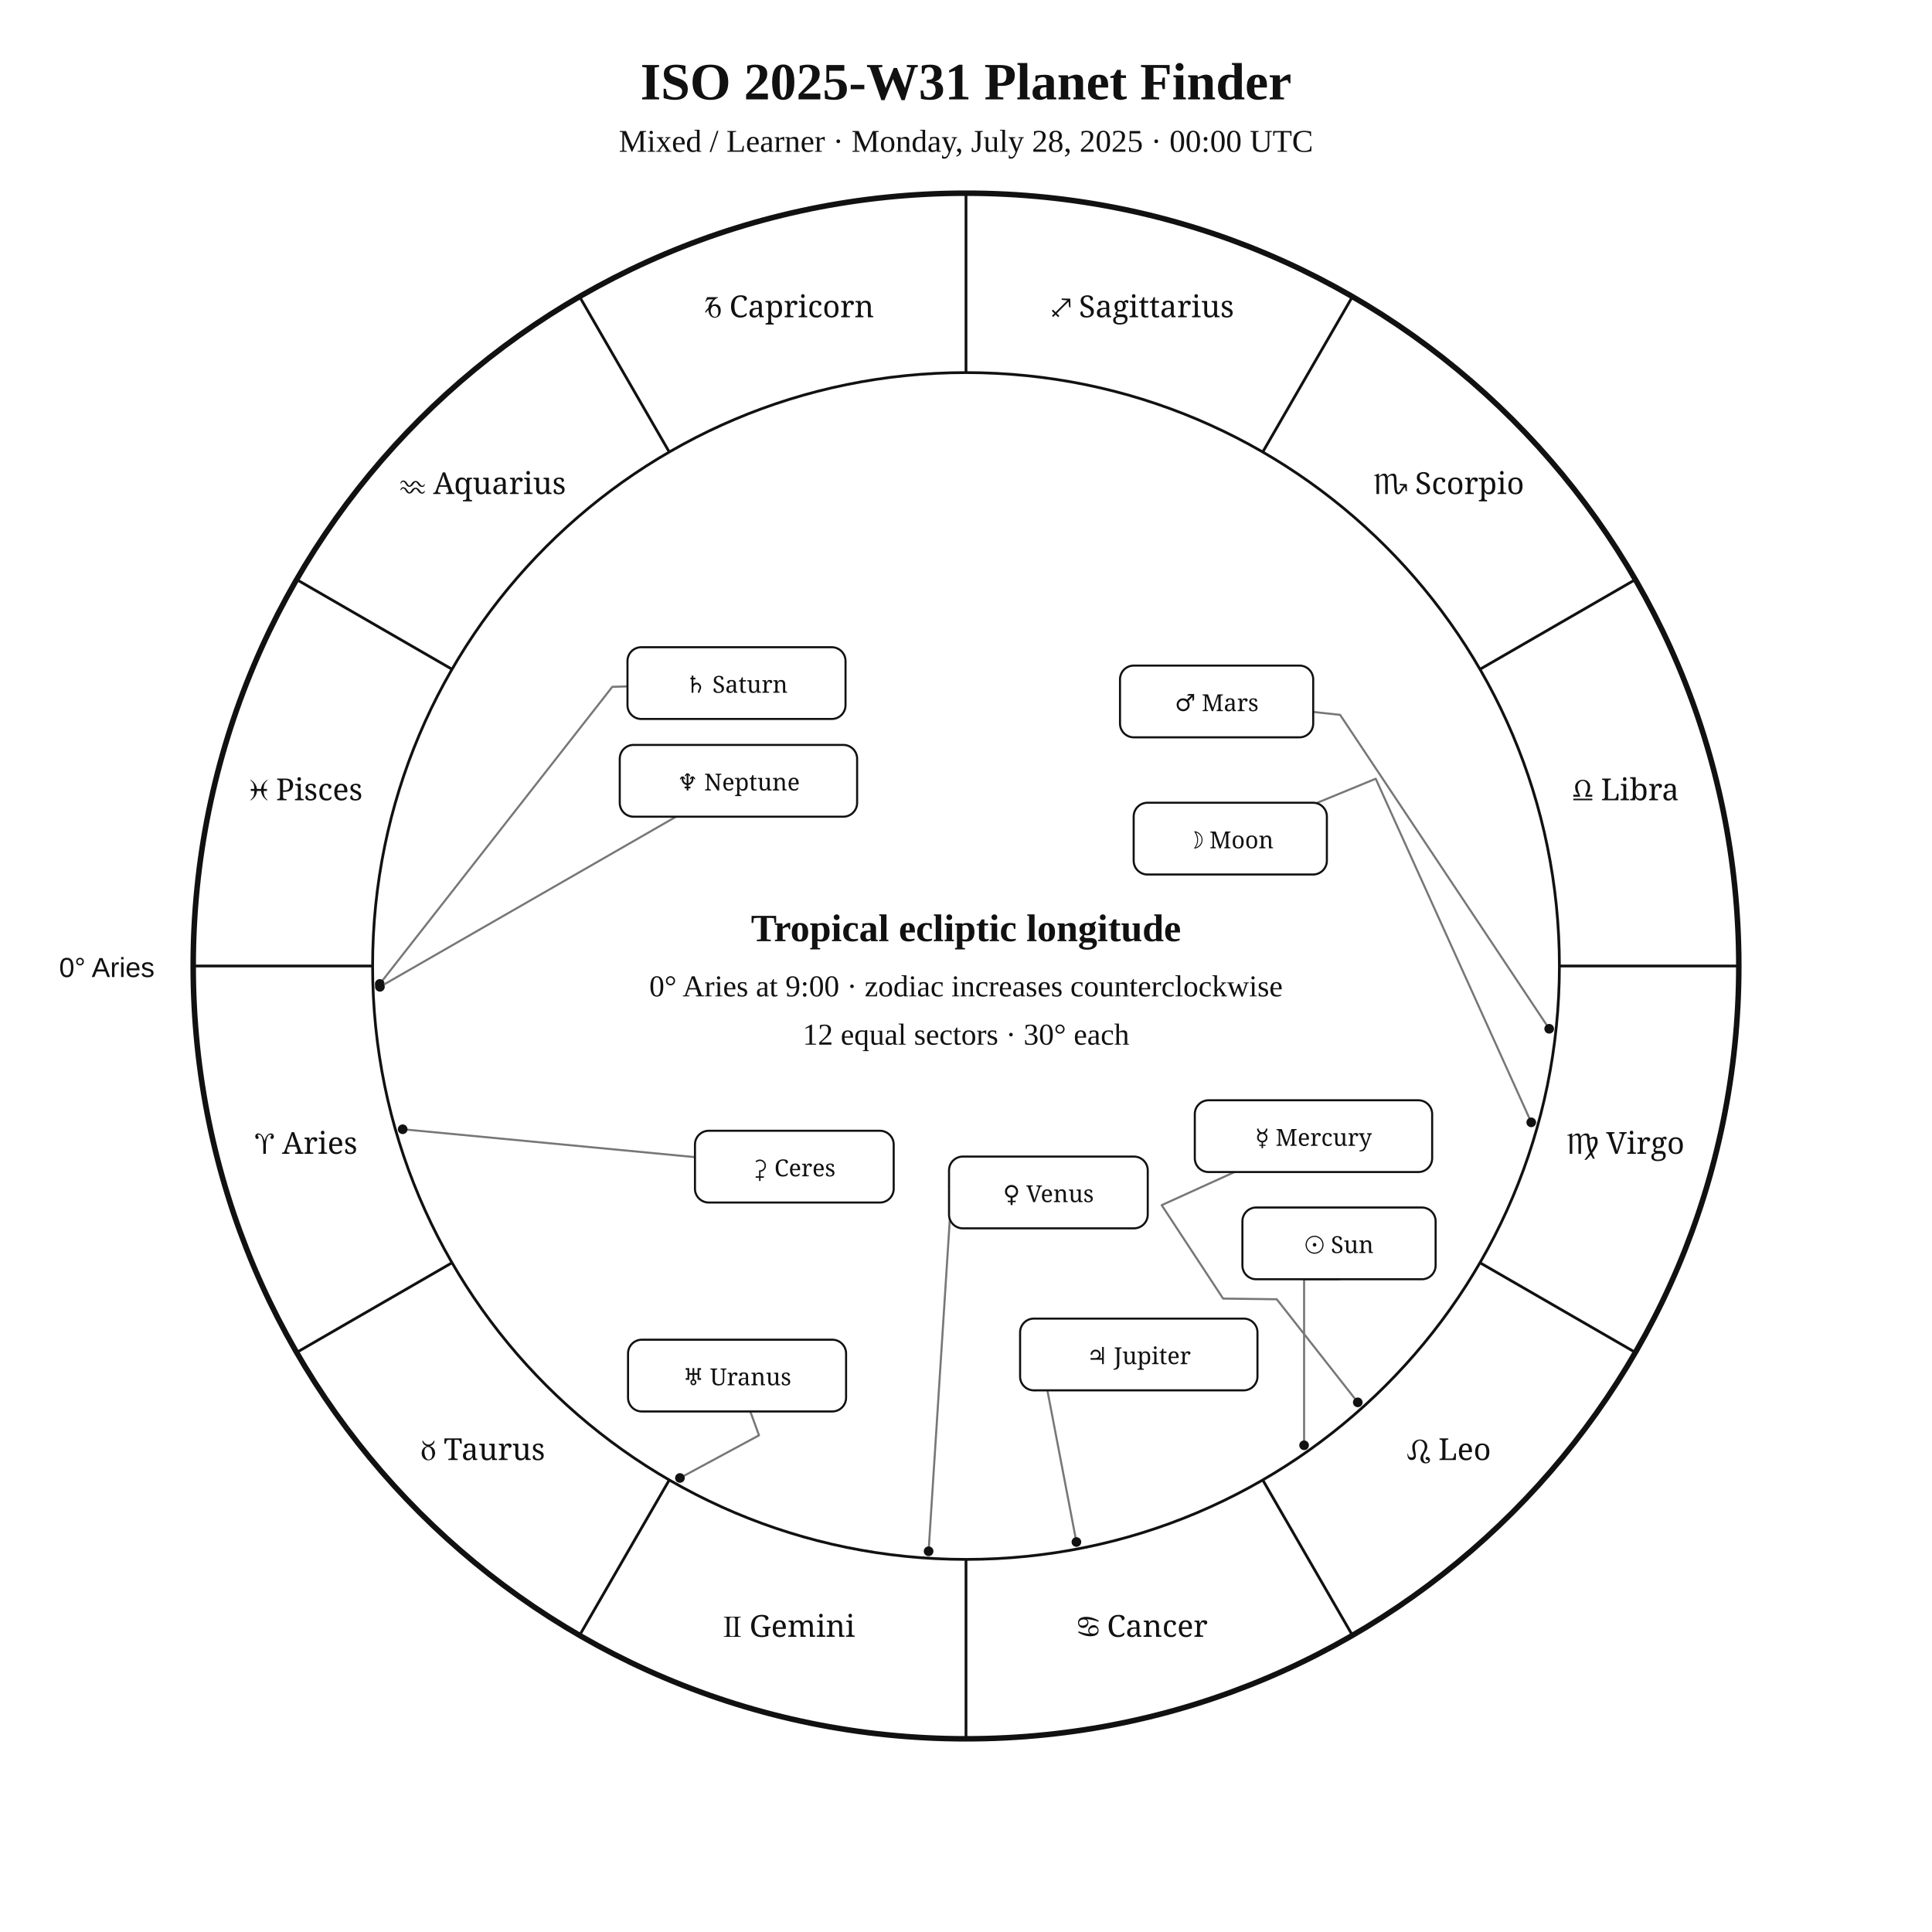
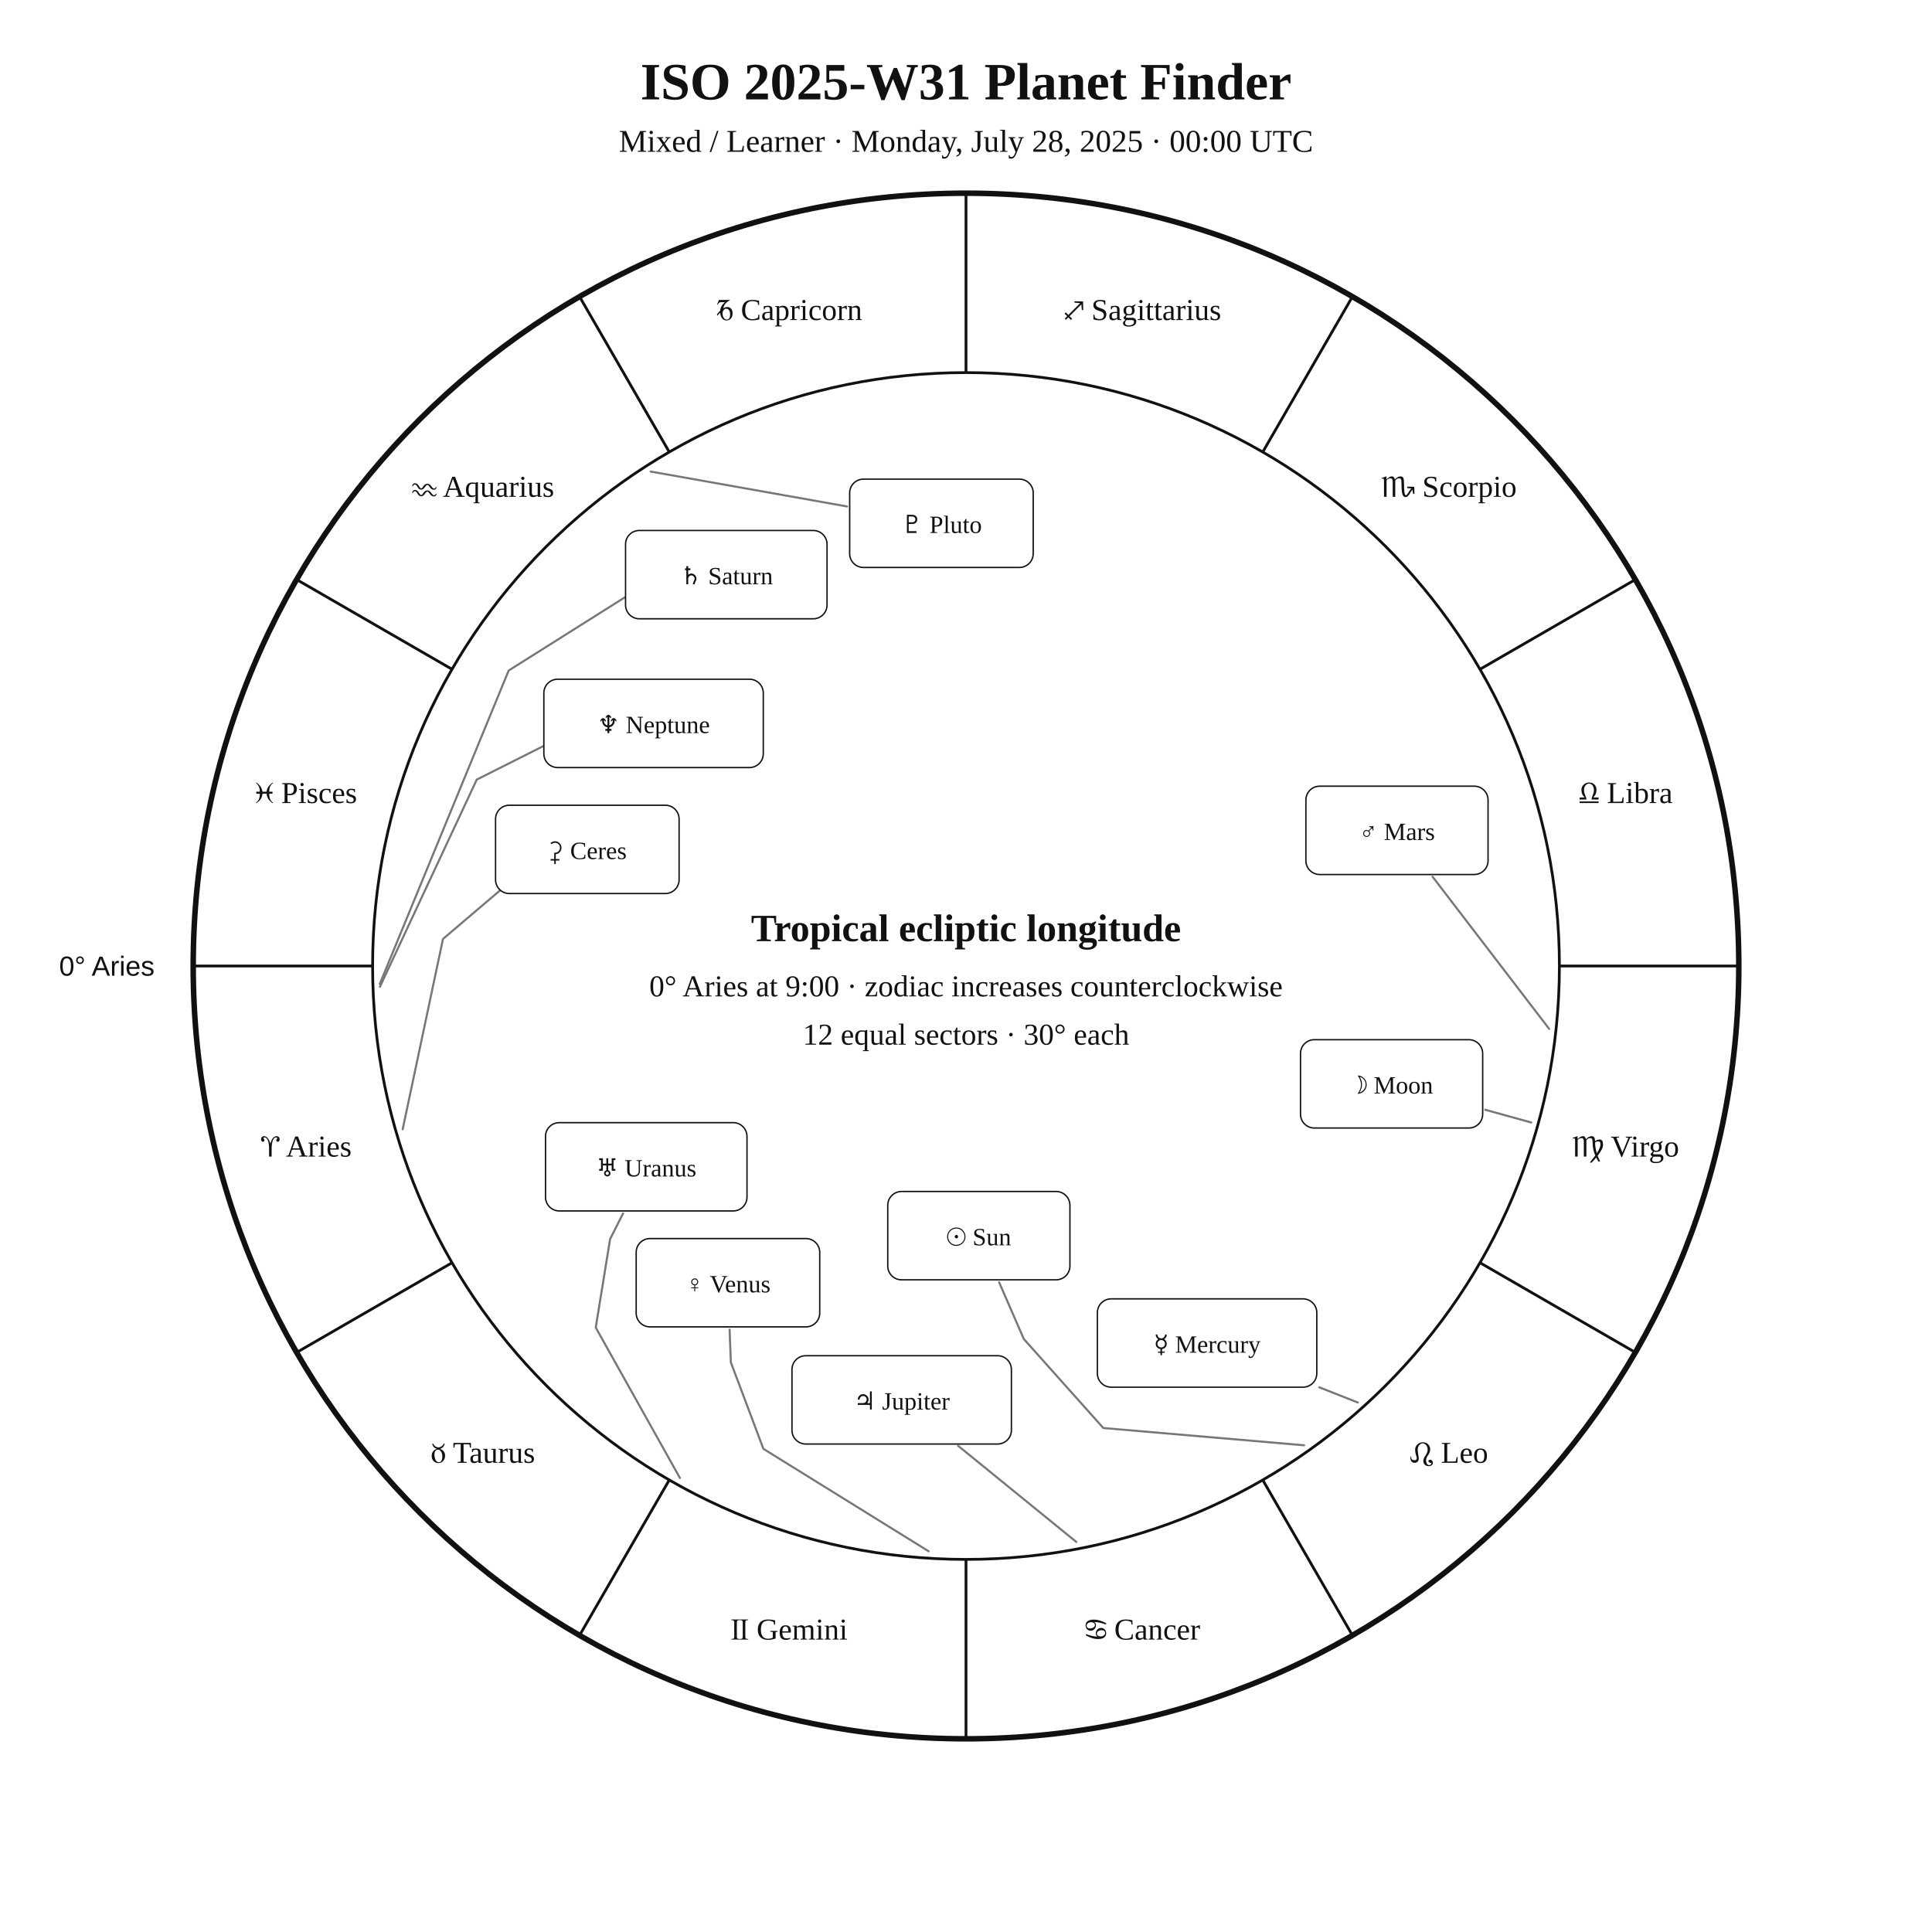
<svg xmlns="http://www.w3.org/2000/svg" width="1400" height="1400" viewBox="0 0 1400 1400">
  <rect width="100%" height="100%" fill="white" />
-   <style>text{font-family:Georgia,"Times New Roman",serif;fill:#111}.sans{font-family:Arial,Helvetica,sans-serif}.symbol{font-family:"Arial Unicode MS","Segoe UI Symbol","Noto Sans Symbols 2","Apple Symbols",serif;font-variant-emoji:text;fill:#111}</style>
+   <style>text{font-family:Georgia,"Times New Roman",serif;fill:#111!important;color:#111!important;-webkit-text-fill-color:#111!important}.sans{font-family:Arial,Helvetica,sans-serif}</style>
  <text x="700" y="72" text-anchor="middle" font-size="38" font-weight="700">ISO 2025-W31 Planet Finder</text>
  <text x="700" y="110" text-anchor="middle" font-size="23">Mixed / Learner · Monday, July 28, 2025 · 00:00 UTC</text>
  <circle cx="700" cy="700" r="560" fill="none" stroke="#111" stroke-width="4" />
  <circle cx="700" cy="700" r="430" fill="none" stroke="#111" stroke-width="2" />
  <line x1="270.0" y1="700.0" x2="140.0" y2="700.0" stroke="#111" stroke-width="2" />
  <line x1="327.6" y1="915.0" x2="215.0" y2="980.0" stroke="#111" stroke-width="2" />
  <line x1="485.0" y1="1072.4" x2="420.0" y2="1185.0" stroke="#111" stroke-width="2" />
  <line x1="700.0" y1="1130.0" x2="700.0" y2="1260.0" stroke="#111" stroke-width="2" />
  <line x1="915.0" y1="1072.4" x2="980.0" y2="1185.0" stroke="#111" stroke-width="2" />
  <line x1="1072.4" y1="915.0" x2="1185.0" y2="980.0" stroke="#111" stroke-width="2" />
  <line x1="1130.0" y1="700.0" x2="1260.0" y2="700.0" stroke="#111" stroke-width="2" />
  <line x1="1072.4" y1="485.0" x2="1185.0" y2="420.0" stroke="#111" stroke-width="2" />
  <line x1="915.0" y1="327.6" x2="980.0" y2="215.0" stroke="#111" stroke-width="2" />
  <line x1="700.0" y1="270.0" x2="700.0" y2="140.0" stroke="#111" stroke-width="2" />
  <line x1="485.0" y1="327.6" x2="420.0" y2="215.0" stroke="#111" stroke-width="2" />
  <line x1="327.6" y1="485.0" x2="215.0" y2="420.0" stroke="#111" stroke-width="2" />
-   <text class="symbol" x="221.9" y="836.1" text-anchor="middle" font-size="22">♈︎ Aries</text>
-   <text class="symbol" x="350.0" y="1058.0" text-anchor="middle" font-size="22">♉︎ Taurus</text>
-   <text class="symbol" x="571.9" y="1186.1" text-anchor="middle" font-size="22">♊︎ Gemini</text>
-   <text class="symbol" x="828.1" y="1186.1" text-anchor="middle" font-size="22">♋︎ Cancer</text>
-   <text class="symbol" x="1050.0" y="1058.0" text-anchor="middle" font-size="22">♌︎ Leo</text>
-   <text class="symbol" x="1178.1" y="836.1" text-anchor="middle" font-size="22">♍︎ Virgo</text>
-   <text class="symbol" x="1178.1" y="579.9" text-anchor="middle" font-size="22">♎︎ Libra</text>
-   <text class="symbol" x="1050.0" y="358.0" text-anchor="middle" font-size="22">♏︎ Scorpio</text>
-   <text class="symbol" x="828.1" y="229.9" text-anchor="middle" font-size="22">♐︎ Sagittarius</text>
-   <text class="symbol" x="571.9" y="229.9" text-anchor="middle" font-size="22">♑︎ Capricorn</text>
-   <text class="symbol" x="350.0" y="358.0" text-anchor="middle" font-size="22">♒︎ Aquarius</text>
-   <text class="symbol" x="221.9" y="579.9" text-anchor="middle" font-size="22">♓︎ Pisces</text>
-   <text x="112" y="708" text-anchor="end" font-size="20" class="sans">0° Aries</text>
-   <polyline points="945.0,1047.3 945.0,927.0 970.3,927.0" fill="none" stroke="#777" stroke-width="1.5" stroke-linejoin="round" stroke-linecap="round" />
-   <circle cx="945.0" cy="1047.3" r="3.5" fill="#111" />
-   <polyline points="1109.6,813.3 996.9,564.3 954.6,581.7" fill="none" stroke="#777" stroke-width="1.5" stroke-linejoin="round" stroke-linecap="round" />
-   <circle cx="1109.6" cy="813.3" r="3.5" fill="#111" />
-   <polyline points="983.9,1016.2 925.2,941.5 886.3,941.0 841.8,873.3 894.6,849.3" fill="none" stroke="#777" stroke-width="1.5" stroke-linejoin="round" stroke-linecap="round" />
-   <circle cx="983.9" cy="1016.2" r="3.5" fill="#111" />
-   <polyline points="672.9,1124.1 689.8,859.7 687.7,859.5" fill="none" stroke="#777" stroke-width="1.5" stroke-linejoin="round" stroke-linecap="round" />
-   <circle cx="672.9" cy="1124.1" r="3.5" fill="#111" />
-   <polyline points="1122.6,745.5 971.1,518.0 951.6,515.9" fill="none" stroke="#777" stroke-width="1.5" stroke-linejoin="round" stroke-linecap="round" />
-   <circle cx="1122.6" cy="745.5" r="3.5" fill="#111" />
-   <polyline points="780.0,1117.4 758.4,1004.5 749.6,1007.5" fill="none" stroke="#777" stroke-width="1.5" stroke-linejoin="round" stroke-linecap="round" />
-   <circle cx="780.0" cy="1117.4" r="3.5" fill="#111" />
-   <polyline points="275.2,713.0 443.7,497.7 454.7,497.4" fill="none" stroke="#777" stroke-width="1.5" stroke-linejoin="round" stroke-linecap="round" />
-   <circle cx="275.2" cy="713.0" r="3.5" fill="#111" />
-   <polyline points="492.7,1071.0 550.0,1040.1 543.7,1022.8" fill="none" stroke="#777" stroke-width="1.5" stroke-linejoin="round" stroke-linecap="round" />
-   <circle cx="492.7" cy="1071.0" r="3.5" fill="#111" />
-   <polyline points="275.3,715.1 489.9,591.8" fill="none" stroke="#777" stroke-width="1.5" stroke-linejoin="round" stroke-linecap="round" />
-   <circle cx="275.3" cy="715.1" r="3.5" fill="#111" />
-   <polyline points="291.8,818.3 503.6,838.5" fill="none" stroke="#777" stroke-width="1.5" stroke-linejoin="round" stroke-linecap="round" />
-   <circle cx="291.8" cy="818.3" r="3.5" fill="#111" />
-   <rect x="900.3" y="875.0" width="140.0" height="52.0" rx="10" fill="white" stroke="#111" stroke-width="1.5" />
-   <text class="symbol" x="970.3" y="908.0" text-anchor="middle" font-size="17">☉︎ Sun</text>
-   <rect x="821.5" y="581.7" width="140.0" height="52.0" rx="10" fill="white" stroke="#111" stroke-width="1.5" />
-   <text class="symbol" x="891.5" y="614.7" text-anchor="middle" font-size="17">☽︎ Moon</text>
-   <rect x="865.8" y="797.3" width="172.0" height="52.0" rx="10" fill="white" stroke="#111" stroke-width="1.5" />
-   <text class="symbol" x="951.8" y="830.3" text-anchor="middle" font-size="17">☿︎ Mercury</text>
-   <rect x="687.7" y="838.1" width="144.0" height="52.0" rx="10" fill="white" stroke="#111" stroke-width="1.5" />
-   <text class="symbol" x="759.7" y="871.1" text-anchor="middle" font-size="17">♀︎ Venus</text>
-   <rect x="811.6" y="482.3" width="140.0" height="52.0" rx="10" fill="white" stroke="#111" stroke-width="1.5" />
-   <text class="symbol" x="881.6" y="515.3" text-anchor="middle" font-size="17">♂︎ Mars</text>
-   <rect x="739.2" y="955.5" width="172.0" height="52.0" rx="10" fill="white" stroke="#111" stroke-width="1.5" />
-   <text class="symbol" x="825.2" y="988.5" text-anchor="middle" font-size="17">♃︎ Jupiter</text>
-   <rect x="454.7" y="469.0" width="158.0" height="52.0" rx="10" fill="white" stroke="#111" stroke-width="1.5" />
-   <text class="symbol" x="533.7" y="502.0" text-anchor="middle" font-size="17">♄︎ Saturn</text>
-   <rect x="455.1" y="970.8" width="158.0" height="52.0" rx="10" fill="white" stroke="#111" stroke-width="1.5" />
-   <text class="symbol" x="534.1" y="1003.8" text-anchor="middle" font-size="17">♅︎ Uranus</text>
-   <rect x="449.1" y="539.8" width="172.0" height="52.0" rx="10" fill="white" stroke="#111" stroke-width="1.5" />
-   <text class="symbol" x="535.1" y="572.8" text-anchor="middle" font-size="17">♆︎ Neptune</text>
-   <rect x="503.6" y="819.4" width="144.0" height="52.0" rx="10" fill="white" stroke="#111" stroke-width="1.5" />
-   <text class="symbol" x="575.6" y="852.4" text-anchor="middle" font-size="17">⚳︎ Ceres</text>
+   <text x="221.9" y="838.1" text-anchor="middle" font-size="22">♈︎ Aries</text>
+   <text x="350.0" y="1060.0" text-anchor="middle" font-size="22">♉︎ Taurus</text>
+   <text x="571.9" y="1188.1" text-anchor="middle" font-size="22">♊︎ Gemini</text>
+   <text x="828.1" y="1188.1" text-anchor="middle" font-size="22">♋︎ Cancer</text>
+   <text x="1050.0" y="1060.0" text-anchor="middle" font-size="22">♌︎ Leo</text>
+   <text x="1178.1" y="838.1" text-anchor="middle" font-size="22">♍︎ Virgo</text>
+   <text x="1178.1" y="581.9" text-anchor="middle" font-size="22">♎︎ Libra</text>
+   <text x="1050.0" y="360.0" text-anchor="middle" font-size="22">♏︎ Scorpio</text>
+   <text x="828.1" y="231.9" text-anchor="middle" font-size="22">♐︎ Sagittarius</text>
+   <text x="571.9" y="231.9" text-anchor="middle" font-size="22">♑︎ Capricorn</text>
+   <text x="350.0" y="360.0" text-anchor="middle" font-size="22">♒︎ Aquarius</text>
+   <text x="221.9" y="581.9" text-anchor="middle" font-size="22">♓︎ Pisces</text>
+   <text x="112.0" y="707.0" text-anchor="end" font-size="20" class="sans">0° Aries</text>
+   <polyline points="945.0,1047.3 799.5,1034.8 741.9,970.3 724.0,929.2" fill="none" stroke="#777" stroke-width="1.5" stroke-linejoin="round" stroke-linecap="round" />
+   <rect x="643.3" y="863.4" width="132.0" height="64.0" rx="10" fill="white" stroke="#111" />
+   <text x="709.3" y="902.4" text-anchor="middle" font-size="18">☉︎ Sun</text>
+   <polyline points="1109.6,813.4 1076.3,804.2" fill="none" stroke="#777" stroke-width="1.5" stroke-linejoin="round" stroke-linecap="round" />
+   <rect x="942.4" y="753.4" width="132.0" height="64.0" rx="10" fill="white" stroke="#111" />
+   <text x="1008.4" y="792.4" text-anchor="middle" font-size="18">☽︎ Moon</text>
+   <polyline points="983.9,1016.3 956.0,1005.3" fill="none" stroke="#777" stroke-width="1.5" stroke-linejoin="round" stroke-linecap="round" />
+   <rect x="795.2" y="941.2" width="159.0" height="64.0" rx="10" fill="white" stroke="#111" />
+   <text x="874.7" y="980.2" text-anchor="middle" font-size="18">☿︎ Mercury</text>
+   <polyline points="672.9,1124.1 553.2,1049.9 529.6,987.2 528.7,963.5" fill="none" stroke="#777" stroke-width="1.5" stroke-linejoin="round" stroke-linecap="round" />
+   <rect x="461.0" y="897.5" width="133.0" height="64.0" rx="10" fill="white" stroke="#111" />
+   <text x="527.5" y="936.5" text-anchor="middle" font-size="18">♀︎ Venus</text>
+   <polyline points="1122.6,745.6 1038.1,635.3" fill="none" stroke="#777" stroke-width="1.5" stroke-linejoin="round" stroke-linecap="round" />
+   <rect x="946.3" y="569.7" width="132.0" height="64.0" rx="10" fill="white" stroke="#111" />
+   <text x="1012.3" y="608.7" text-anchor="middle" font-size="18">♂︎ Mars</text>
+   <polyline points="780.0,1117.4 694.3,1047.7" fill="none" stroke="#777" stroke-width="1.5" stroke-linejoin="round" stroke-linecap="round" />
+   <rect x="573.9" y="982.4" width="159.0" height="64.0" rx="10" fill="white" stroke="#111" />
+   <text x="653.4" y="1021.4" text-anchor="middle" font-size="18">♃︎ Jupiter</text>
+   <polyline points="275.2,713.0 368.6,485.9 452.7,432.9 452.7,432.9" fill="none" stroke="#777" stroke-width="1.5" stroke-linejoin="round" stroke-linecap="round" />
+   <rect x="453.3" y="384.4" width="146.0" height="64.0" rx="10" fill="white" stroke="#111" />
+   <text x="526.3" y="423.4" text-anchor="middle" font-size="18">♄︎ Saturn</text>
+   <polyline points="291.8,818.3 321.0,680.4 372.0,637.0 372.0,637.0" fill="none" stroke="#777" stroke-width="1.5" stroke-linejoin="round" stroke-linecap="round" />
+   <rect x="359.1" y="583.5" width="133.0" height="64.0" rx="10" fill="white" stroke="#111" />
+   <text x="425.6" y="622.5" text-anchor="middle" font-size="18">⚳︎ Ceres</text>
+   <polyline points="492.7,1071.0 431.7,962.0 442.1,897.9 451.5,879.3" fill="none" stroke="#777" stroke-width="1.5" stroke-linejoin="round" stroke-linecap="round" />
+   <rect x="395.3" y="813.5" width="146.0" height="64.0" rx="10" fill="white" stroke="#111" />
+   <text x="468.3" y="852.5" text-anchor="middle" font-size="18">♅︎ Uranus</text>
+   <polyline points="275.3,715.1 345.5,564.9 412.1,531.4 412.1,531.4" fill="none" stroke="#777" stroke-width="1.5" stroke-linejoin="round" stroke-linecap="round" />
+   <rect x="394.1" y="492.2" width="159.0" height="64.0" rx="10" fill="white" stroke="#111" />
+   <text x="473.6" y="531.2" text-anchor="middle" font-size="18">♆︎ Neptune</text>
+   <polyline points="471.5,341.7 613.8,367.0" fill="none" stroke="#777" stroke-width="1.5" stroke-linejoin="round" stroke-linecap="round" />
+   <rect x="615.7" y="347.2" width="133.0" height="64.0" rx="10" fill="white" stroke="#111" />
+   <text x="682.2" y="386.2" text-anchor="middle" font-size="18">♇︎ Pluto</text>
  <text x="700" y="682" text-anchor="middle" font-size="28" font-weight="700">Tropical ecliptic longitude</text>
  <text x="700" y="722" text-anchor="middle" font-size="22">0° Aries at 9:00 · zodiac increases counterclockwise</text>
  <text x="700" y="757" text-anchor="middle" font-size="22">12 equal sectors · 30° each</text>
</svg>
